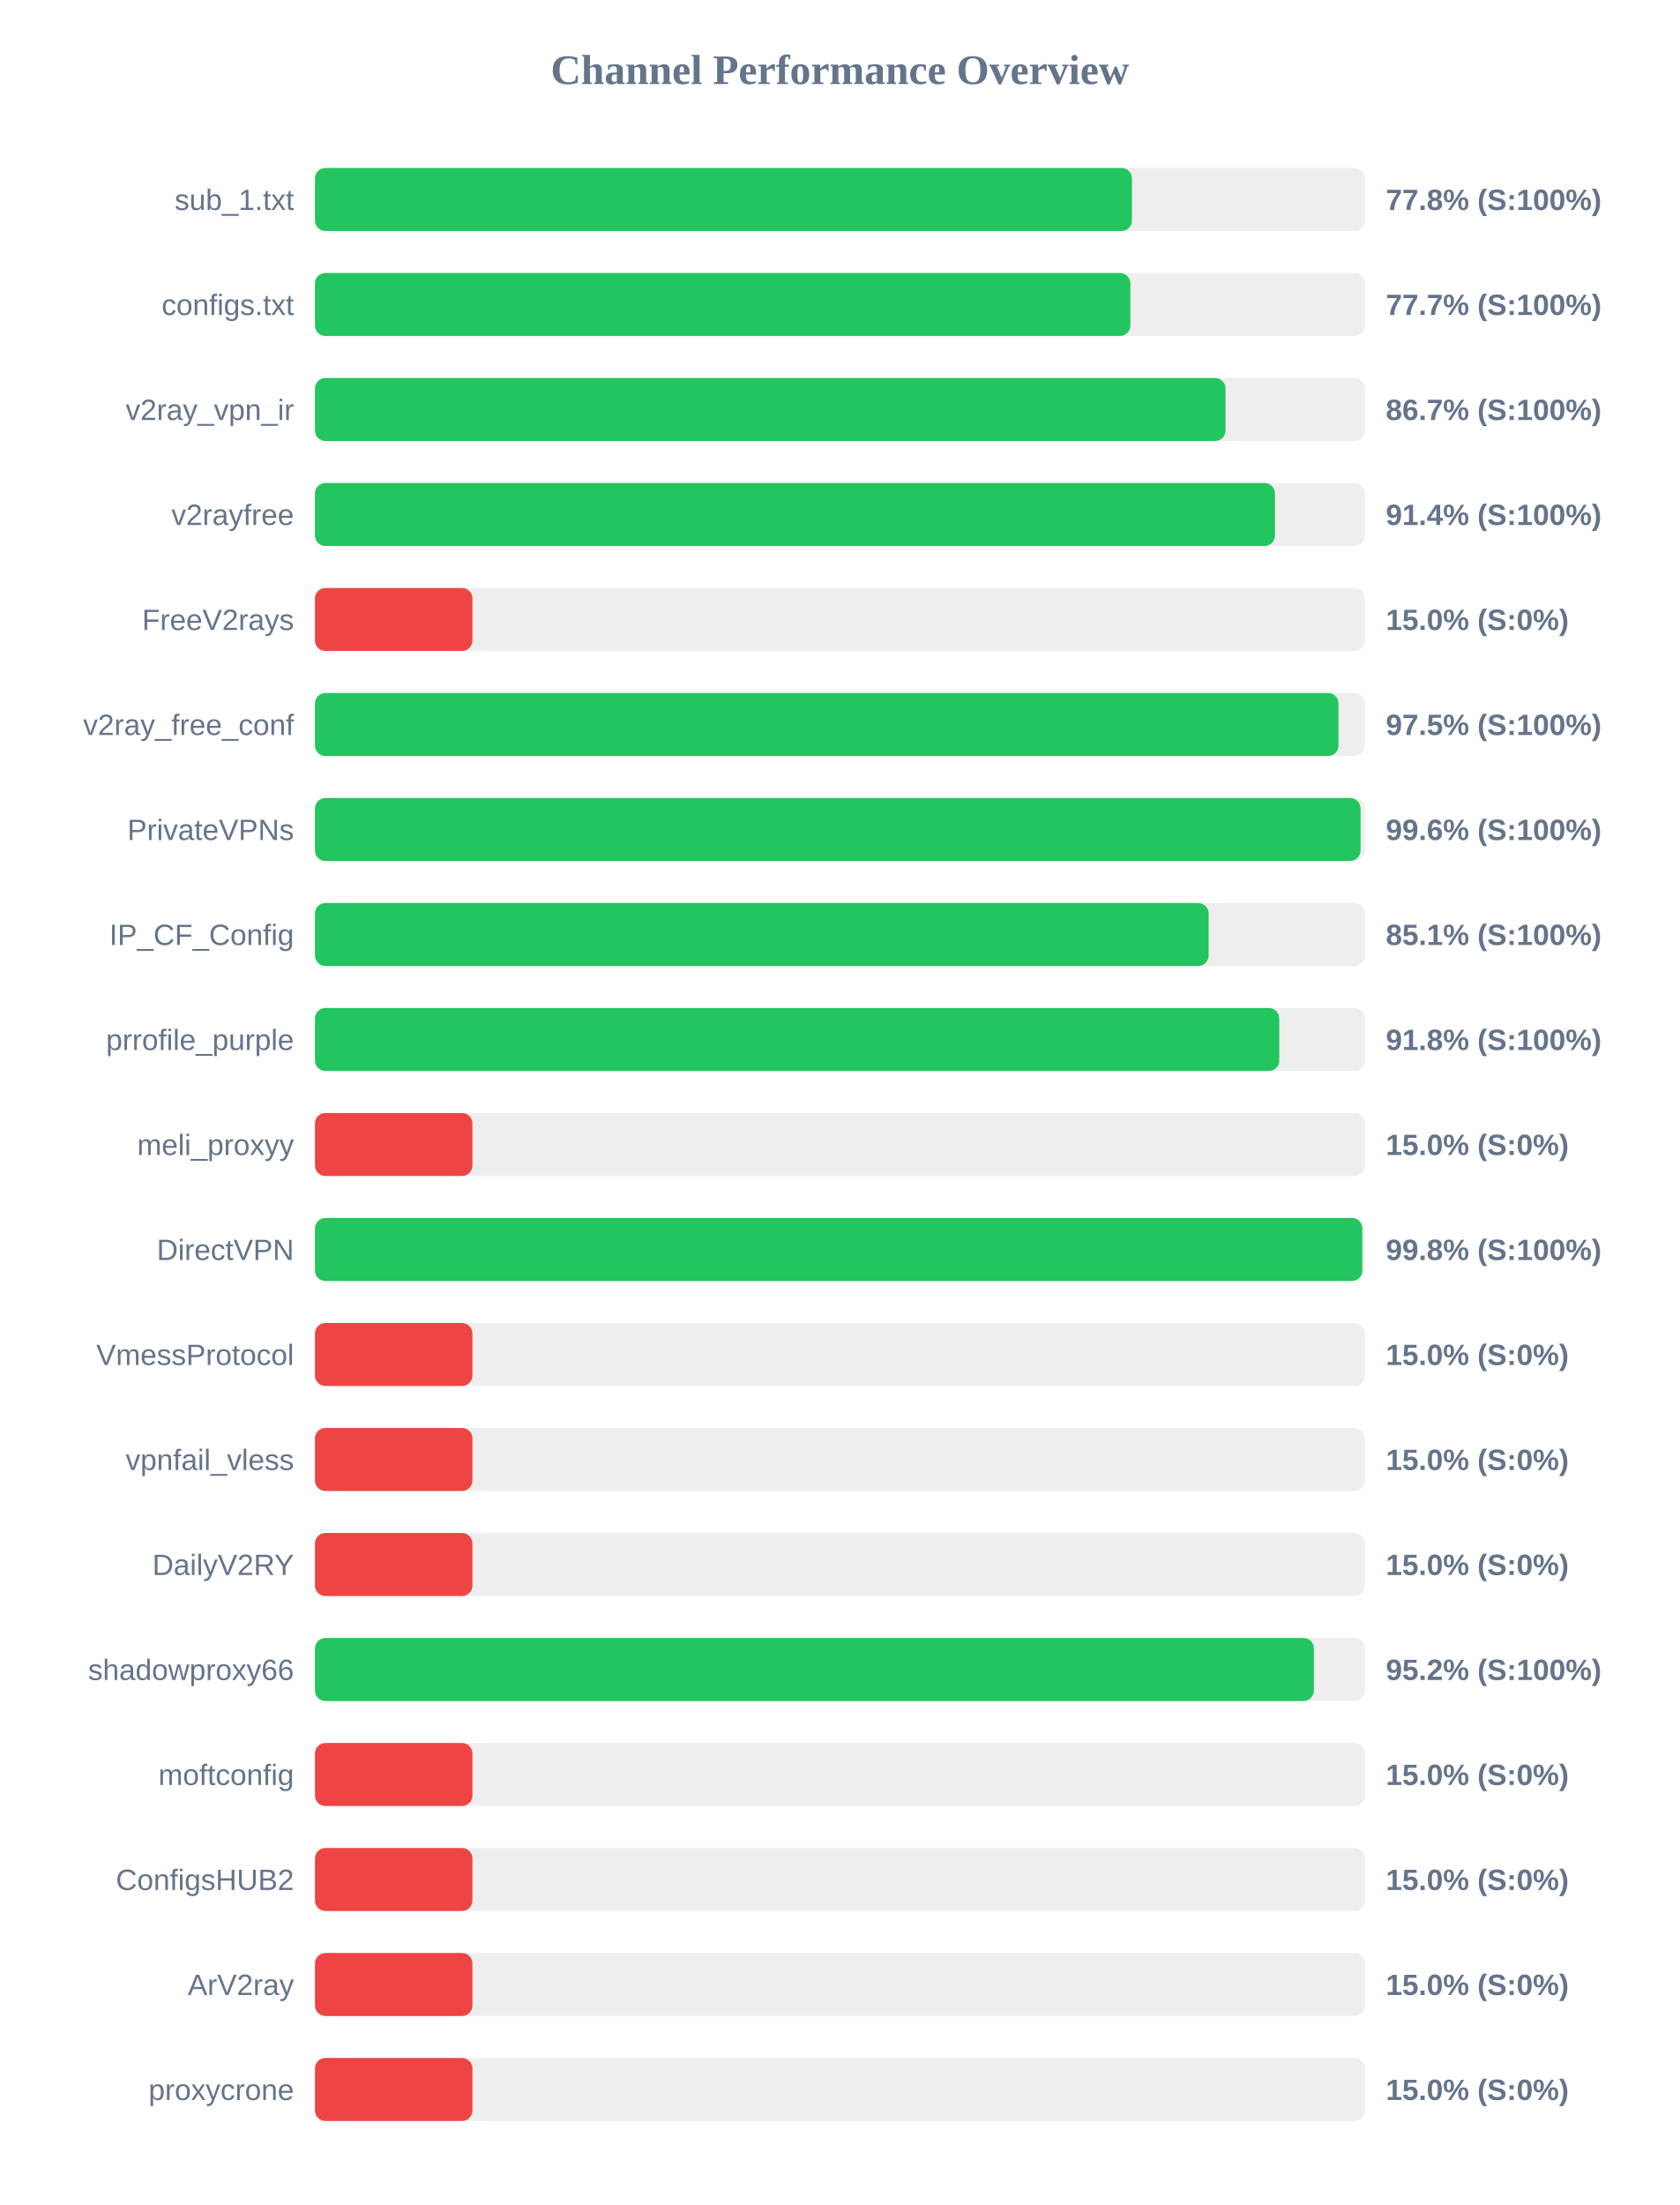
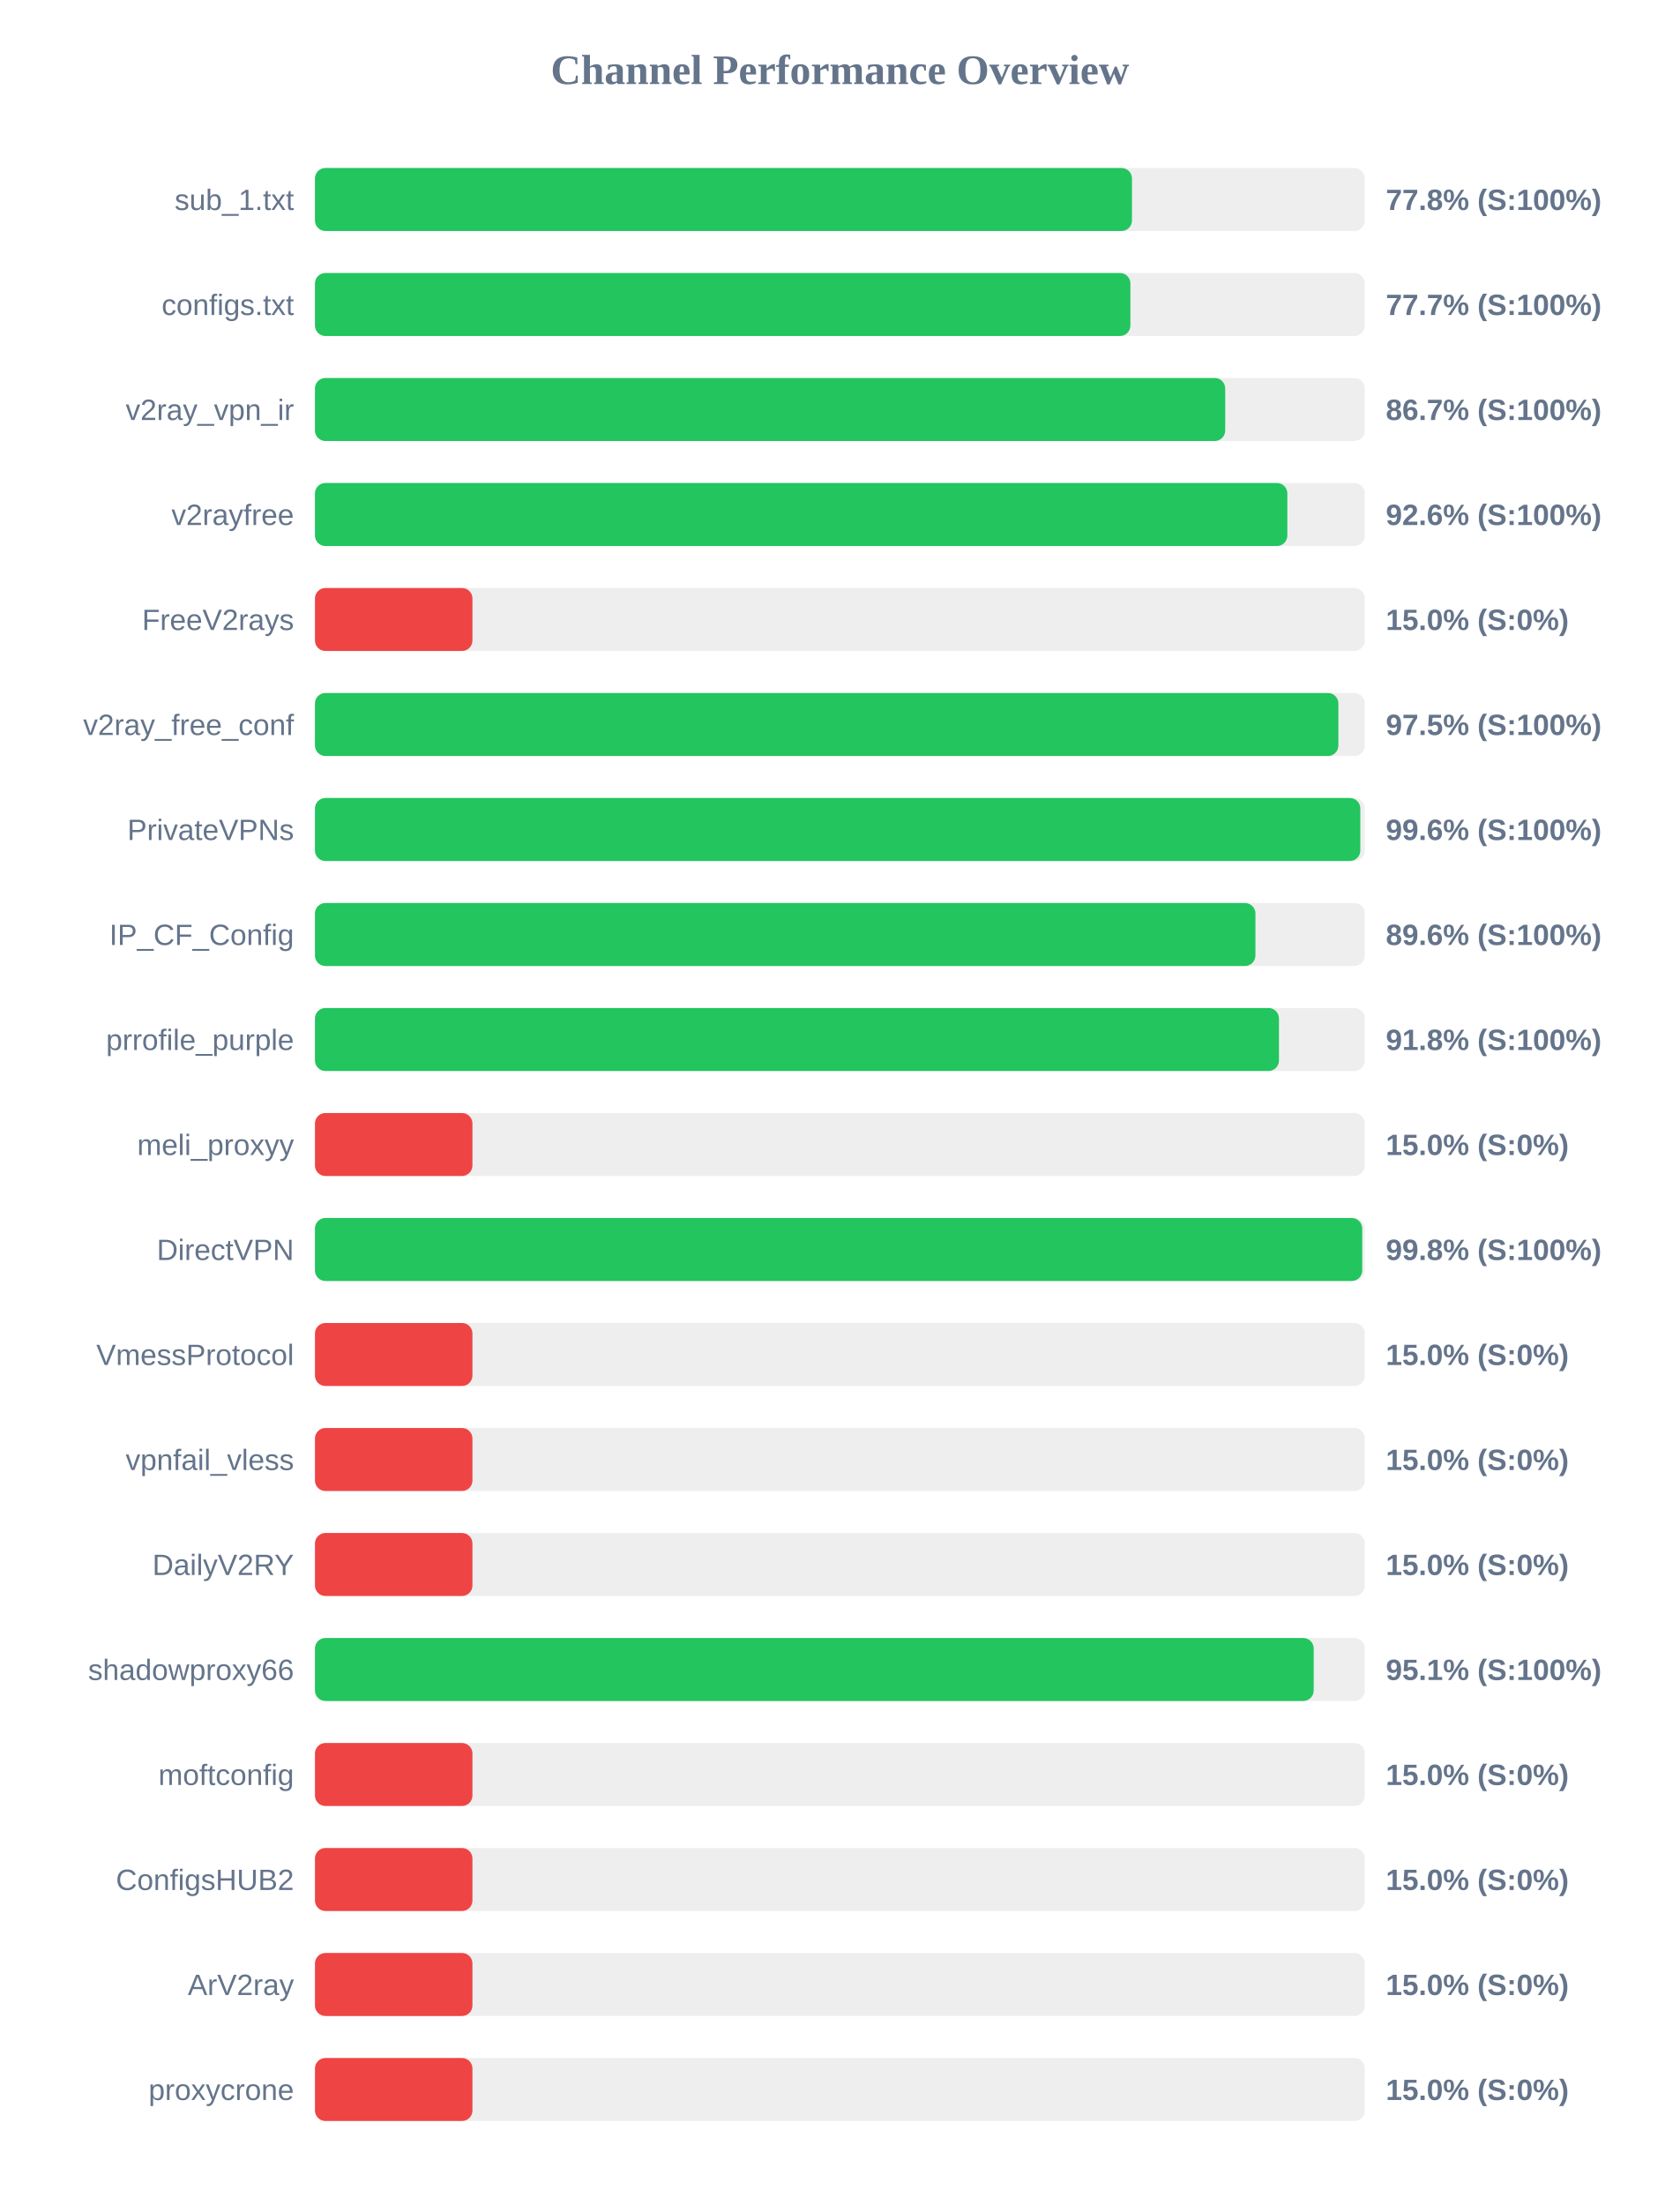
<svg xmlns="http://www.w3.org/2000/svg" width="800" height="1050" version="1.1">
  <style>
        .row { font: 14px Arial; fill: #64748b; }
        .score { font: bold 14px Arial; fill: #64748b; }
    </style>
  <text x="400" y="40" text-anchor="middle" font-size="20px" font-weight="bold" fill="#64748b">Channel Performance Overview</text>
  <rect x="150" y="80" width="500" height="30" fill="#eee" rx="5" />
  <rect x="150" y="80" width="389.1" height="30" fill="#22c55e" rx="5" />
  <text x="140" y="100" text-anchor="end" class="row">sub_1.txt</text>
  <text x="660" y="100" text-anchor="start" class="score">77.8% (S:100%)</text>
  <rect x="150" y="130" width="500" height="30" fill="#eee" rx="5" />
  <rect x="150" y="130" width="388.35" height="30" fill="#22c55e" rx="5" />
  <text x="140" y="150" text-anchor="end" class="row">configs.txt</text>
  <text x="660" y="150" text-anchor="start" class="score">77.7% (S:100%)</text>
  <rect x="150" y="180" width="500" height="30" fill="#eee" rx="5" />
-   <rect x="150" y="180" width="433.65" height="30" fill="#22c55e" rx="5" />
+   <rect x="150" y="180" width="433.5" height="30" fill="#22c55e" rx="5" />
  <text x="140" y="200" text-anchor="end" class="row">v2ray_vpn_ir</text>
  <text x="660" y="200" text-anchor="start" class="score">86.7% (S:100%)</text>
  <rect x="150" y="230" width="500" height="30" fill="#eee" rx="5" />
-   <rect x="150" y="230" width="457.2" height="30" fill="#22c55e" rx="5" />
+   <rect x="150" y="230" width="463.1" height="30" fill="#22c55e" rx="5" />
  <text x="140" y="250" text-anchor="end" class="row">v2rayfree</text>
-   <text x="660" y="250" text-anchor="start" class="score">91.4% (S:100%)</text>
+   <text x="660" y="250" text-anchor="start" class="score">92.6% (S:100%)</text>
  <rect x="150" y="280" width="500" height="30" fill="#eee" rx="5" />
  <rect x="150" y="280" width="75.0" height="30" fill="#ef4444" rx="5" />
  <text x="140" y="300" text-anchor="end" class="row">FreeV2rays</text>
  <text x="660" y="300" text-anchor="start" class="score">15.0% (S:0%)</text>
  <rect x="150" y="330" width="500" height="30" fill="#eee" rx="5" />
-   <rect x="150" y="330" width="487.45" height="30" fill="#22c55e" rx="5" />
+   <rect x="150" y="330" width="487.4" height="30" fill="#22c55e" rx="5" />
  <text x="140" y="350" text-anchor="end" class="row">v2ray_free_conf</text>
  <text x="660" y="350" text-anchor="start" class="score">97.5% (S:100%)</text>
  <rect x="150" y="380" width="500" height="30" fill="#eee" rx="5" />
-   <rect x="150" y="380" width="497.95" height="30" fill="#22c55e" rx="5" />
+   <rect x="150" y="380" width="497.85" height="30" fill="#22c55e" rx="5" />
  <text x="140" y="400" text-anchor="end" class="row">PrivateVPNs</text>
  <text x="660" y="400" text-anchor="start" class="score">99.6% (S:100%)</text>
  <rect x="150" y="430" width="500" height="30" fill="#eee" rx="5" />
-   <rect x="150" y="430" width="425.6" height="30" fill="#22c55e" rx="5" />
+   <rect x="150" y="430" width="447.9" height="30" fill="#22c55e" rx="5" />
  <text x="140" y="450" text-anchor="end" class="row">IP_CF_Config</text>
-   <text x="660" y="450" text-anchor="start" class="score">85.1% (S:100%)</text>
+   <text x="660" y="450" text-anchor="start" class="score">89.6% (S:100%)</text>
  <rect x="150" y="480" width="500" height="30" fill="#eee" rx="5" />
-   <rect x="150" y="480" width="459.25" height="30" fill="#22c55e" rx="5" />
+   <rect x="150" y="480" width="459.1" height="30" fill="#22c55e" rx="5" />
  <text x="140" y="500" text-anchor="end" class="row">prrofile_purple</text>
  <text x="660" y="500" text-anchor="start" class="score">91.8% (S:100%)</text>
  <rect x="150" y="530" width="500" height="30" fill="#eee" rx="5" />
  <rect x="150" y="530" width="75.0" height="30" fill="#ef4444" rx="5" />
  <text x="140" y="550" text-anchor="end" class="row">meli_proxyy</text>
  <text x="660" y="550" text-anchor="start" class="score">15.0% (S:0%)</text>
  <rect x="150" y="580" width="500" height="30" fill="#eee" rx="5" />
-   <rect x="150" y="580" width="498.8" height="30" fill="#22c55e" rx="5" />
+   <rect x="150" y="580" width="498.75" height="30" fill="#22c55e" rx="5" />
  <text x="140" y="600" text-anchor="end" class="row">DirectVPN</text>
  <text x="660" y="600" text-anchor="start" class="score">99.8% (S:100%)</text>
  <rect x="150" y="630" width="500" height="30" fill="#eee" rx="5" />
  <rect x="150" y="630" width="75.0" height="30" fill="#ef4444" rx="5" />
  <text x="140" y="650" text-anchor="end" class="row">VmessProtocol</text>
  <text x="660" y="650" text-anchor="start" class="score">15.0% (S:0%)</text>
  <rect x="150" y="680" width="500" height="30" fill="#eee" rx="5" />
  <rect x="150" y="680" width="75.0" height="30" fill="#ef4444" rx="5" />
  <text x="140" y="700" text-anchor="end" class="row">vpnfail_vless</text>
  <text x="660" y="700" text-anchor="start" class="score">15.0% (S:0%)</text>
  <rect x="150" y="730" width="500" height="30" fill="#eee" rx="5" />
  <rect x="150" y="730" width="75.0" height="30" fill="#ef4444" rx="5" />
  <text x="140" y="750" text-anchor="end" class="row">DailyV2RY</text>
  <text x="660" y="750" text-anchor="start" class="score">15.0% (S:0%)</text>
  <rect x="150" y="780" width="500" height="30" fill="#eee" rx="5" />
-   <rect x="150" y="780" width="475.75" height="30" fill="#22c55e" rx="5" />
+   <rect x="150" y="780" width="475.65" height="30" fill="#22c55e" rx="5" />
  <text x="140" y="800" text-anchor="end" class="row">shadowproxy66</text>
-   <text x="660" y="800" text-anchor="start" class="score">95.2% (S:100%)</text>
+   <text x="660" y="800" text-anchor="start" class="score">95.1% (S:100%)</text>
  <rect x="150" y="830" width="500" height="30" fill="#eee" rx="5" />
  <rect x="150" y="830" width="75.0" height="30" fill="#ef4444" rx="5" />
  <text x="140" y="850" text-anchor="end" class="row">moftconfig</text>
  <text x="660" y="850" text-anchor="start" class="score">15.0% (S:0%)</text>
  <rect x="150" y="880" width="500" height="30" fill="#eee" rx="5" />
  <rect x="150" y="880" width="75.0" height="30" fill="#ef4444" rx="5" />
  <text x="140" y="900" text-anchor="end" class="row">ConfigsHUB2</text>
  <text x="660" y="900" text-anchor="start" class="score">15.0% (S:0%)</text>
  <rect x="150" y="930" width="500" height="30" fill="#eee" rx="5" />
  <rect x="150" y="930" width="75.0" height="30" fill="#ef4444" rx="5" />
  <text x="140" y="950" text-anchor="end" class="row">ArV2ray</text>
  <text x="660" y="950" text-anchor="start" class="score">15.0% (S:0%)</text>
  <rect x="150" y="980" width="500" height="30" fill="#eee" rx="5" />
  <rect x="150" y="980" width="75.0" height="30" fill="#ef4444" rx="5" />
  <text x="140" y="1000" text-anchor="end" class="row">proxycrone</text>
  <text x="660" y="1000" text-anchor="start" class="score">15.0% (S:0%)</text>
</svg>
